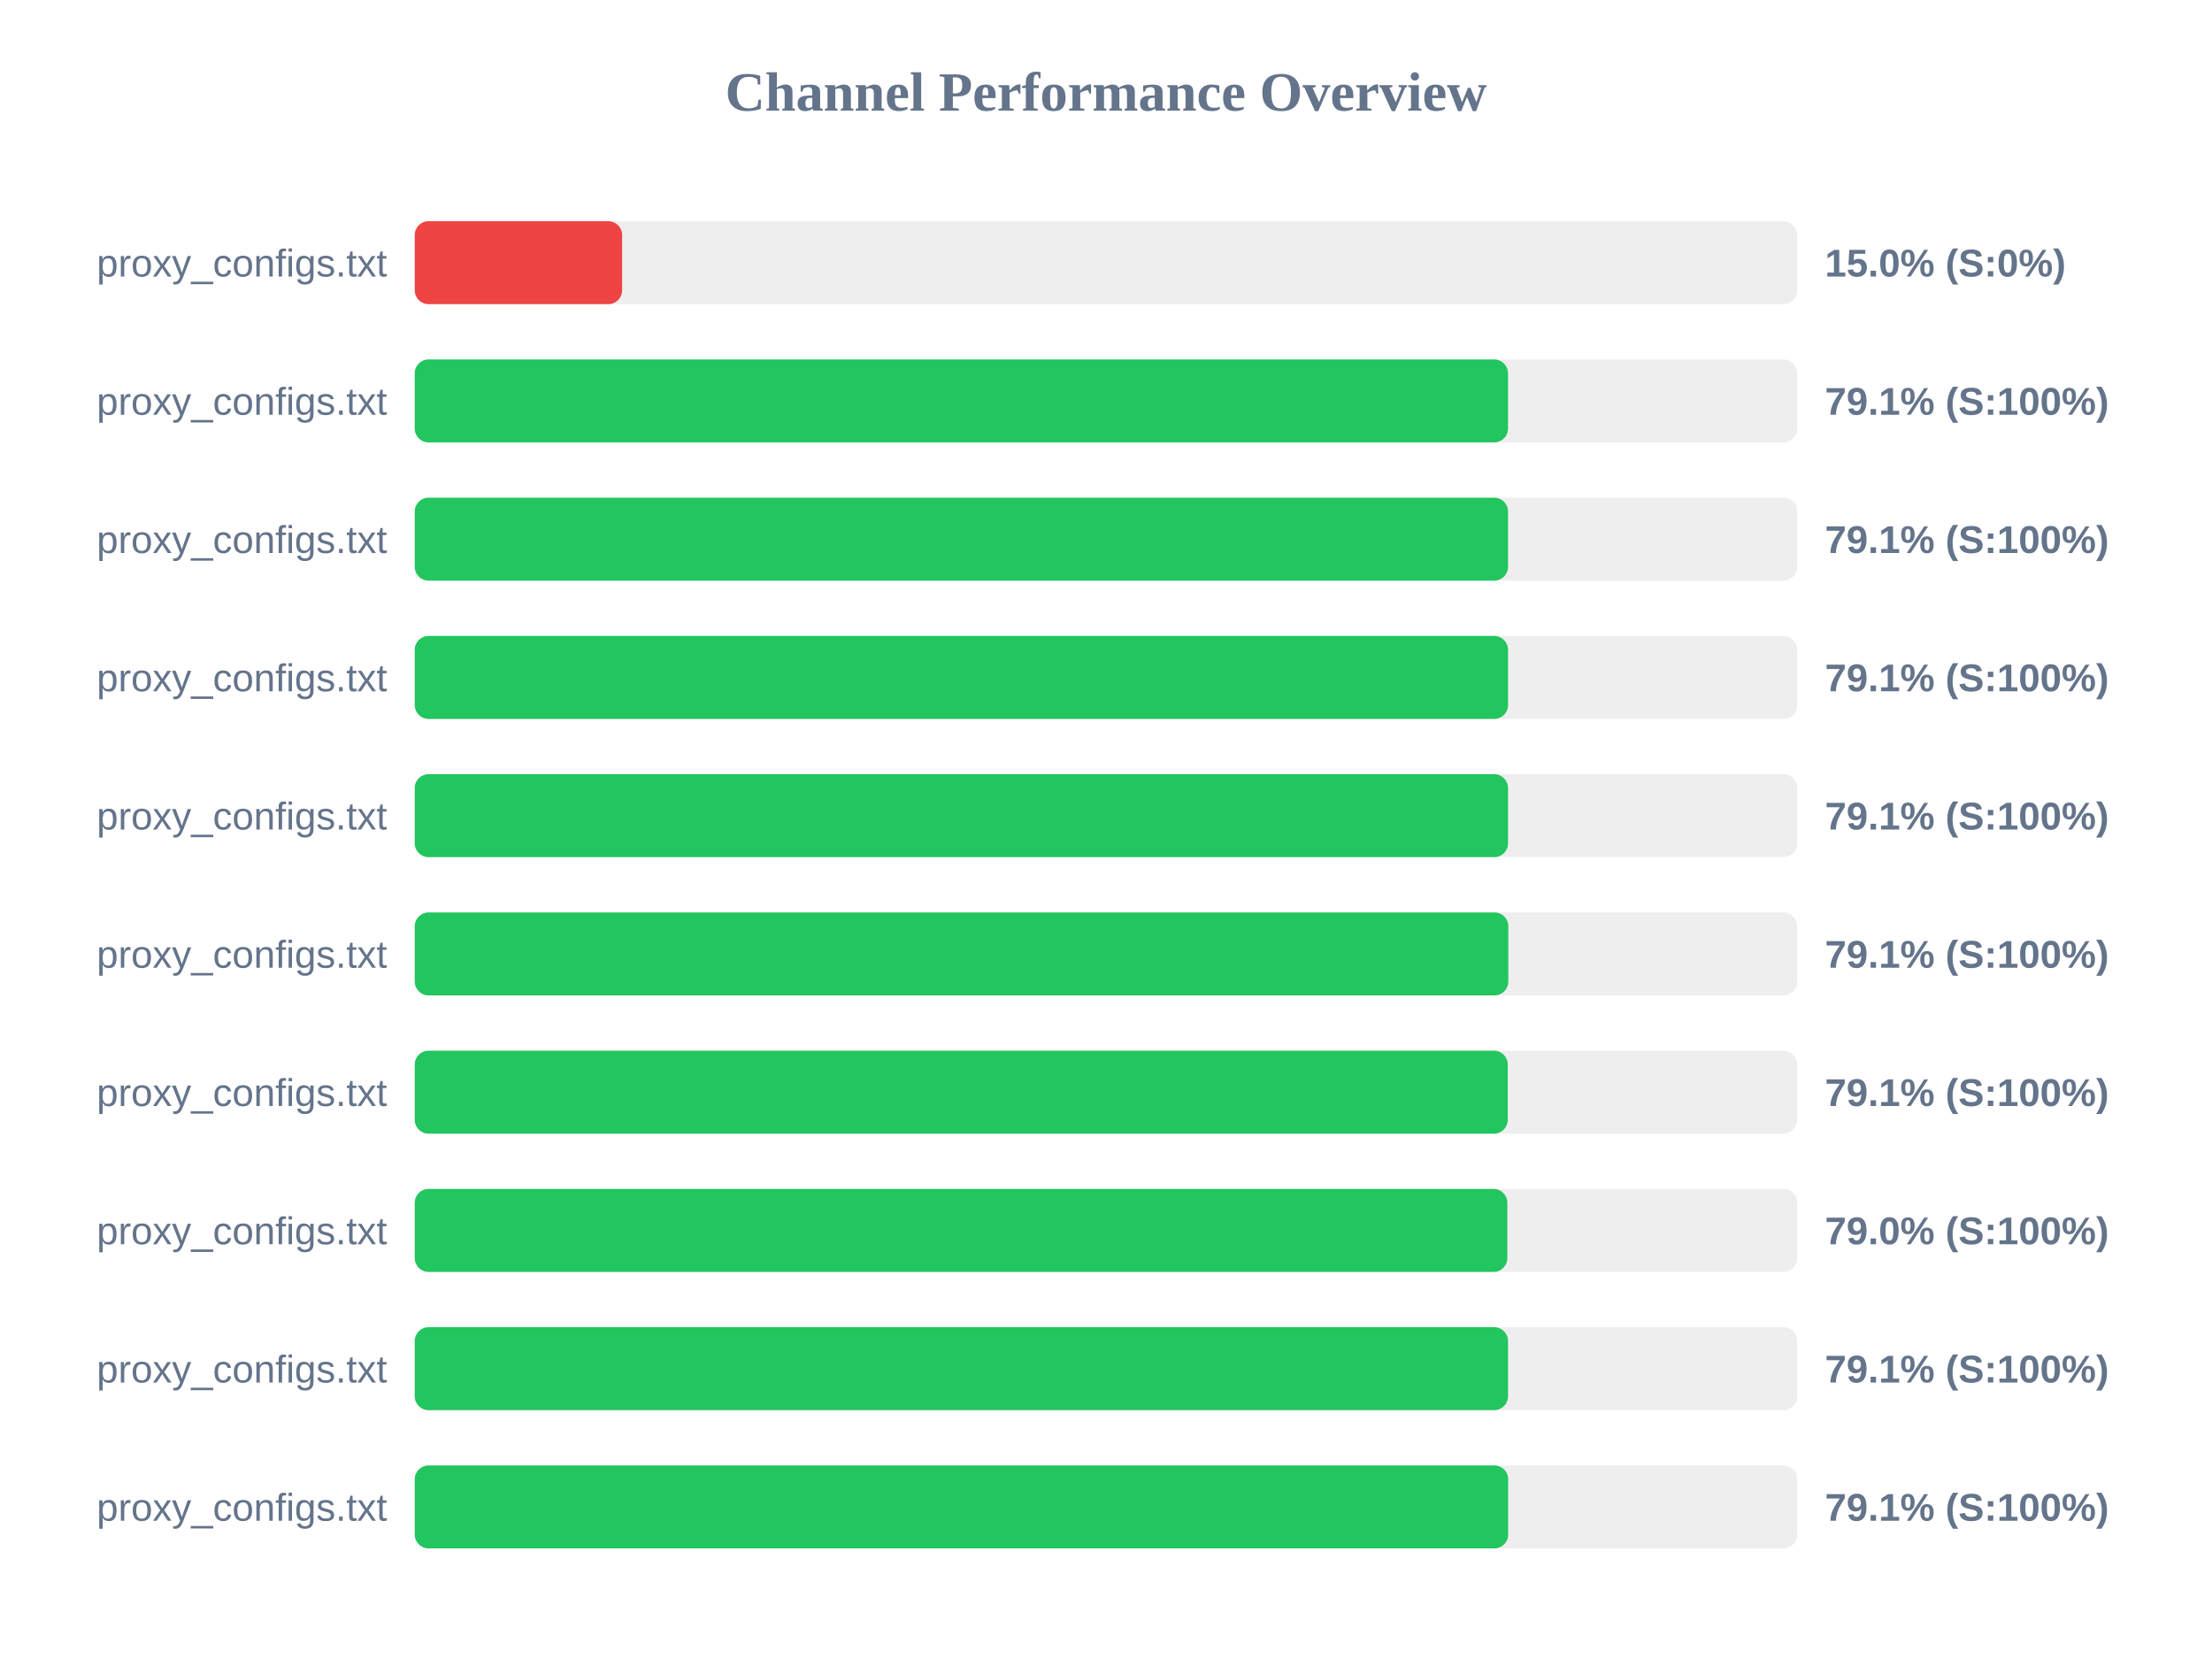
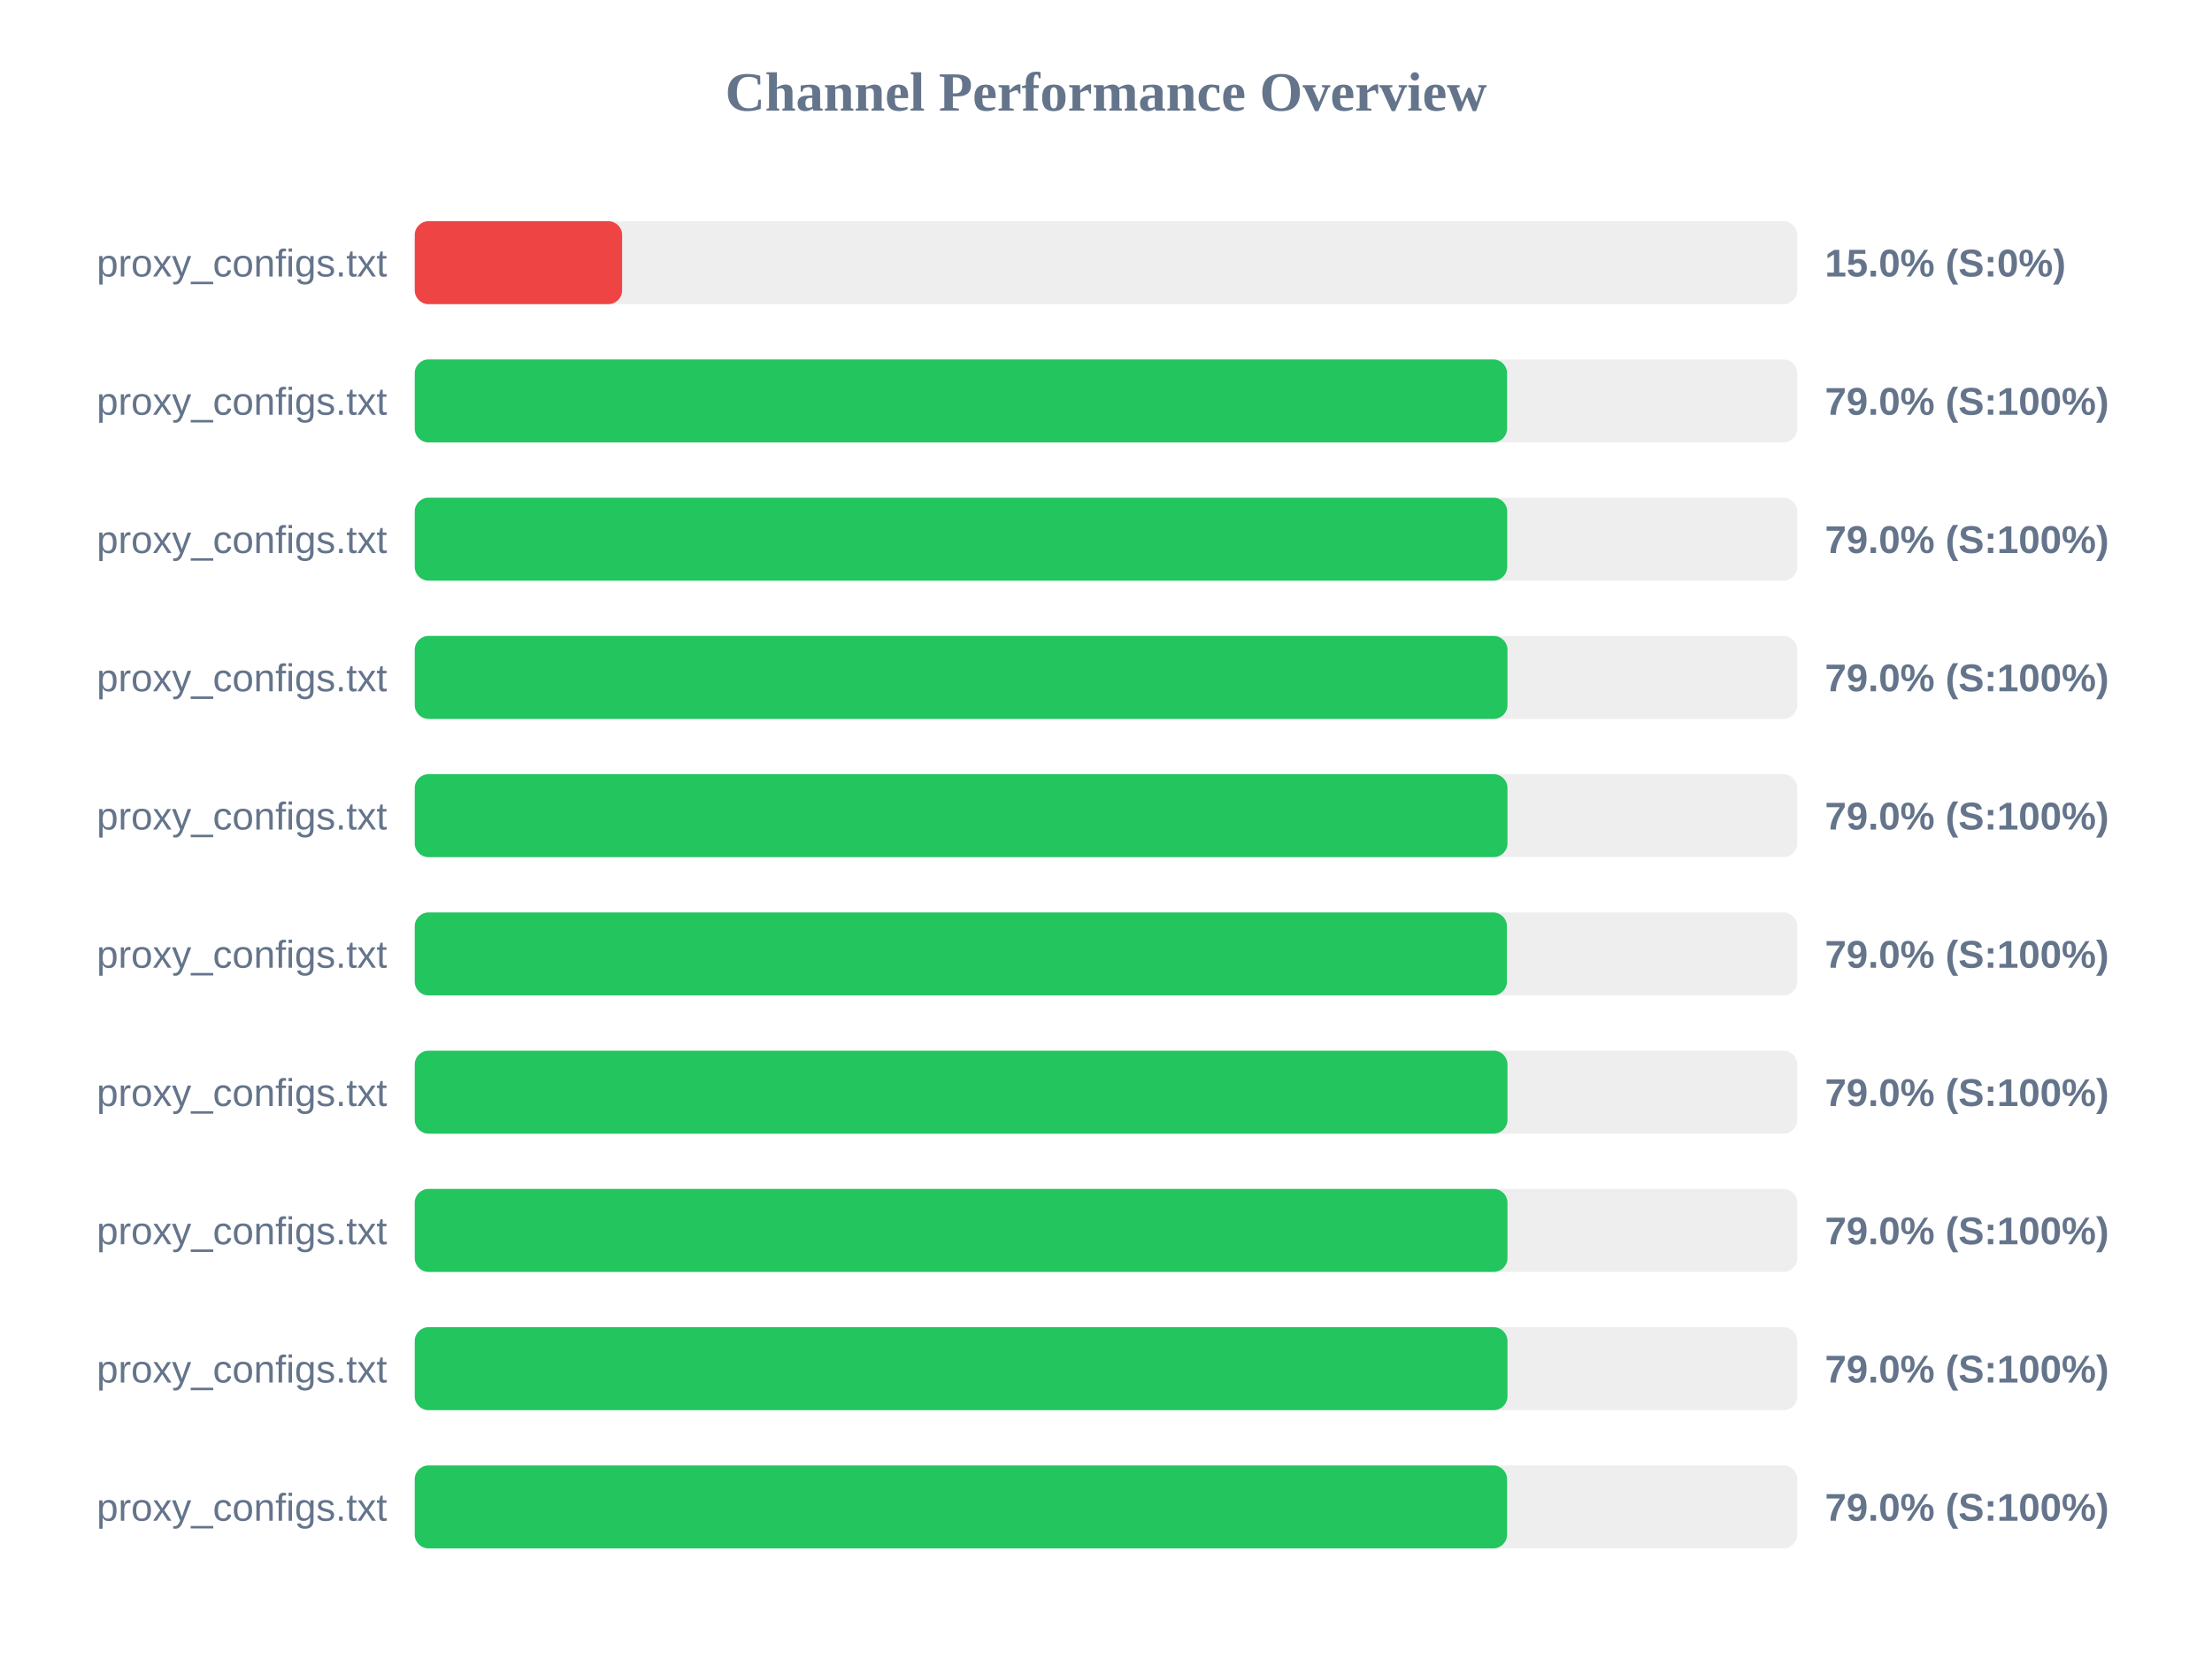
<svg xmlns="http://www.w3.org/2000/svg" width="800" height="600" version="1.1">
  <style>
        .row { font: 14px Arial; fill: #64748b; }
        .score { font: bold 14px Arial; fill: #64748b; }
    </style>
  <text x="400" y="40" text-anchor="middle" font-size="20px" font-weight="bold" fill="#64748b">Channel Performance Overview</text>
  <rect x="150" y="80" width="500" height="30" fill="#eee" rx="5" />
  <rect x="150" y="80" width="75.0" height="30" fill="#ef4444" rx="5" />
  <text x="140" y="100" text-anchor="end" class="row">proxy_configs.txt</text>
  <text x="660" y="100" text-anchor="start" class="score">15.0% (S:0%)</text>
  <rect x="150" y="130" width="500" height="30" fill="#eee" rx="5" />
-   <rect x="150" y="130" width="395.4" height="30" fill="#22c55e" rx="5" />
+   <rect x="150" y="130" width="395.05" height="30" fill="#22c55e" rx="5" />
  <text x="140" y="150" text-anchor="end" class="row">proxy_configs.txt</text>
-   <text x="660" y="150" text-anchor="start" class="score">79.1% (S:100%)</text>
+   <text x="660" y="150" text-anchor="start" class="score">79.0% (S:100%)</text>
  <rect x="150" y="180" width="500" height="30" fill="#eee" rx="5" />
-   <rect x="150" y="180" width="395.4" height="30" fill="#22c55e" rx="5" />
+   <rect x="150" y="180" width="395.1" height="30" fill="#22c55e" rx="5" />
  <text x="140" y="200" text-anchor="end" class="row">proxy_configs.txt</text>
-   <text x="660" y="200" text-anchor="start" class="score">79.1% (S:100%)</text>
+   <text x="660" y="200" text-anchor="start" class="score">79.0% (S:100%)</text>
  <rect x="150" y="230" width="500" height="30" fill="#eee" rx="5" />
-   <rect x="150" y="230" width="395.4" height="30" fill="#22c55e" rx="5" />
+   <rect x="150" y="230" width="395.2" height="30" fill="#22c55e" rx="5" />
  <text x="140" y="250" text-anchor="end" class="row">proxy_configs.txt</text>
-   <text x="660" y="250" text-anchor="start" class="score">79.1% (S:100%)</text>
+   <text x="660" y="250" text-anchor="start" class="score">79.0% (S:100%)</text>
  <rect x="150" y="280" width="500" height="30" fill="#eee" rx="5" />
-   <rect x="150" y="280" width="395.4" height="30" fill="#22c55e" rx="5" />
+   <rect x="150" y="280" width="395.2" height="30" fill="#22c55e" rx="5" />
  <text x="140" y="300" text-anchor="end" class="row">proxy_configs.txt</text>
-   <text x="660" y="300" text-anchor="start" class="score">79.1% (S:100%)</text>
+   <text x="660" y="300" text-anchor="start" class="score">79.0% (S:100%)</text>
  <rect x="150" y="330" width="500" height="30" fill="#eee" rx="5" />
-   <rect x="150" y="330" width="395.5" height="30" fill="#22c55e" rx="5" />
+   <rect x="150" y="330" width="395.0" height="30" fill="#22c55e" rx="5" />
  <text x="140" y="350" text-anchor="end" class="row">proxy_configs.txt</text>
-   <text x="660" y="350" text-anchor="start" class="score">79.1% (S:100%)</text>
+   <text x="660" y="350" text-anchor="start" class="score">79.0% (S:100%)</text>
  <rect x="150" y="380" width="500" height="30" fill="#eee" rx="5" />
-   <rect x="150" y="380" width="395.3" height="30" fill="#22c55e" rx="5" />
+   <rect x="150" y="380" width="395.2" height="30" fill="#22c55e" rx="5" />
  <text x="140" y="400" text-anchor="end" class="row">proxy_configs.txt</text>
-   <text x="660" y="400" text-anchor="start" class="score">79.1% (S:100%)</text>
+   <text x="660" y="400" text-anchor="start" class="score">79.0% (S:100%)</text>
  <rect x="150" y="430" width="500" height="30" fill="#eee" rx="5" />
-   <rect x="150" y="430" width="395.15" height="30" fill="#22c55e" rx="5" />
+   <rect x="150" y="430" width="395.2" height="30" fill="#22c55e" rx="5" />
  <text x="140" y="450" text-anchor="end" class="row">proxy_configs.txt</text>
  <text x="660" y="450" text-anchor="start" class="score">79.0% (S:100%)</text>
  <rect x="150" y="480" width="500" height="30" fill="#eee" rx="5" />
-   <rect x="150" y="480" width="395.4" height="30" fill="#22c55e" rx="5" />
+   <rect x="150" y="480" width="395.2" height="30" fill="#22c55e" rx="5" />
  <text x="140" y="500" text-anchor="end" class="row">proxy_configs.txt</text>
-   <text x="660" y="500" text-anchor="start" class="score">79.1% (S:100%)</text>
+   <text x="660" y="500" text-anchor="start" class="score">79.0% (S:100%)</text>
  <rect x="150" y="530" width="500" height="30" fill="#eee" rx="5" />
-   <rect x="150" y="530" width="395.45" height="30" fill="#22c55e" rx="5" />
+   <rect x="150" y="530" width="395.05" height="30" fill="#22c55e" rx="5" />
  <text x="140" y="550" text-anchor="end" class="row">proxy_configs.txt</text>
-   <text x="660" y="550" text-anchor="start" class="score">79.1% (S:100%)</text>
+   <text x="660" y="550" text-anchor="start" class="score">79.0% (S:100%)</text>
</svg>
